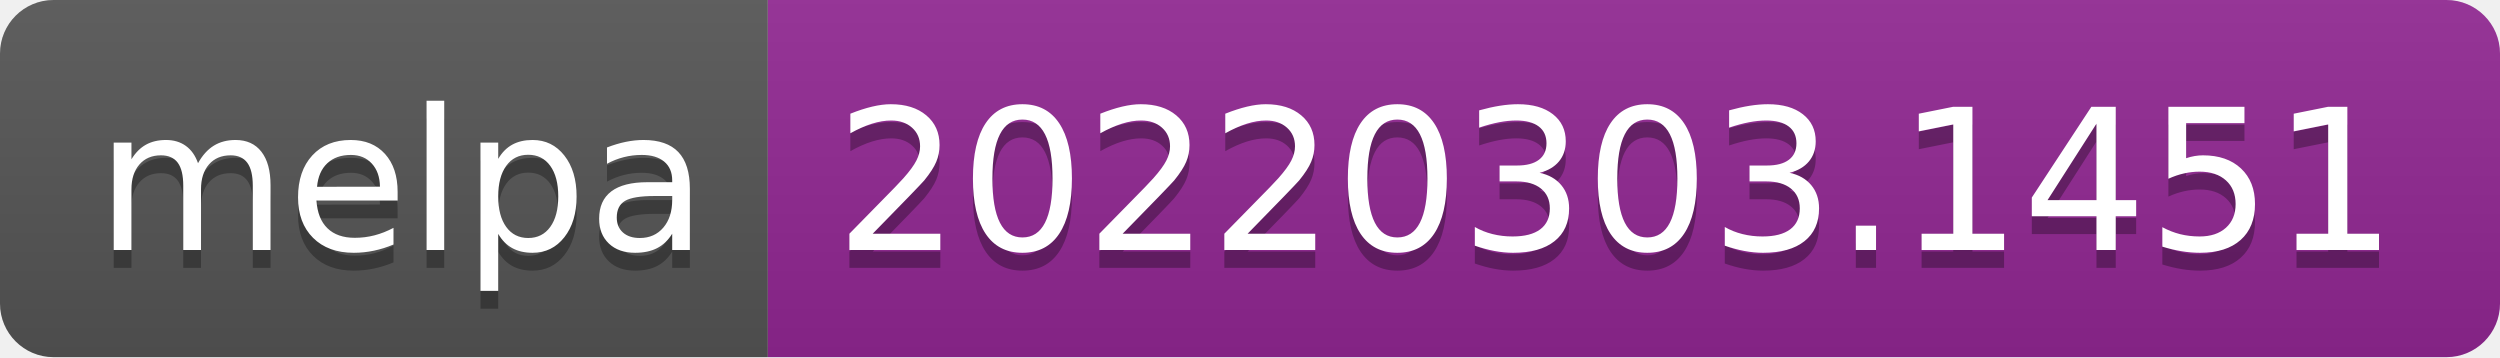
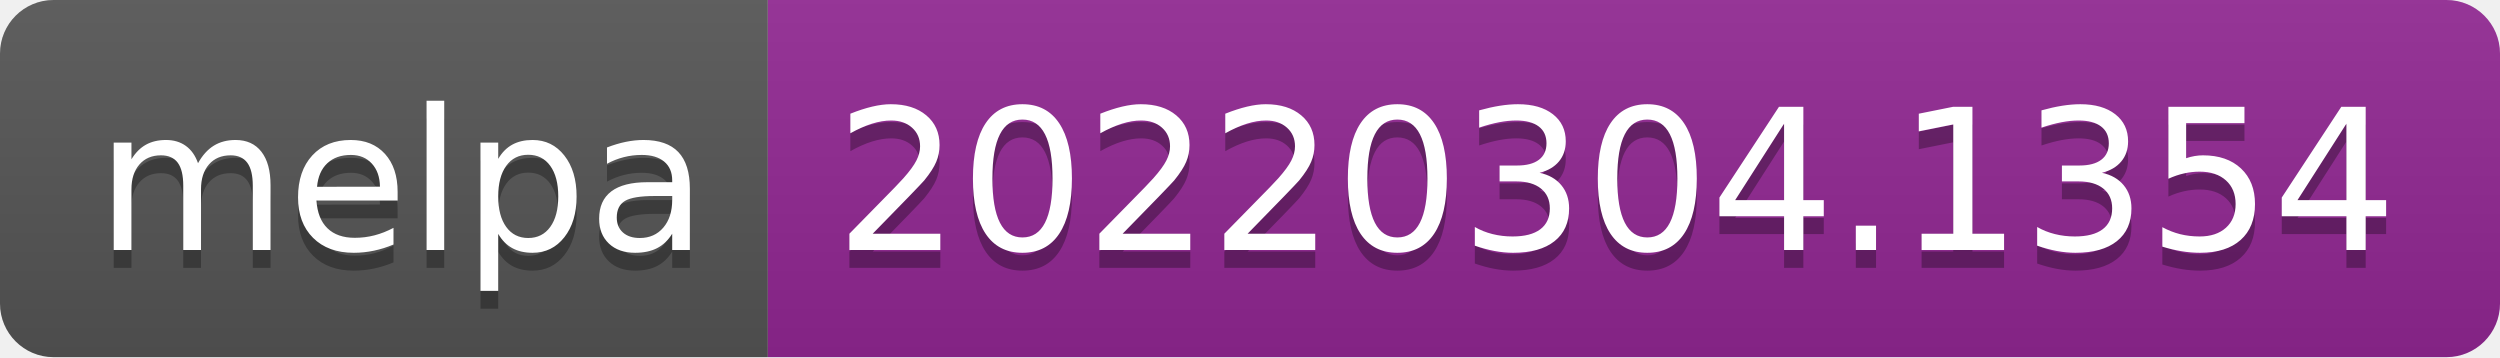
- <svg xmlns="http://www.w3.org/2000/svg" width="140" height="20" role="img" aria-label="melpa: 20220303.1451">
+ <svg xmlns="http://www.w3.org/2000/svg" width="140" height="20" role="img" aria-label="melpa: 20220304.1354">
  <linearGradient id="s" x2="0" y2="100%">
    <stop offset="0" stop-color="#bbb" stop-opacity=".1" />
    <stop offset="1" stop-opacity=".1" />
  </linearGradient>
  <clipPath id="r">
    <rect width="140" height="20" rx="3" fill="#fff" />
  </clipPath>
  <g clip-path="url(#r)">
    <rect width="43" height="20" fill="#555" />
    <rect x="43" width="97" height="20" fill="#922793" />
    <rect width="140" height="20" fill="url(#s)" />
  </g>
  <g fill="#fff" text-anchor="middle" font-family="Verdana,Geneva,DejaVu Sans,sans-serif" text-rendering="geometricPrecision" font-size="110">
    <text aria-hidden="true" x="225" y="150" fill="#010101" fill-opacity=".3" transform="scale(.1)" textLength="330">melpa</text>
    <text x="225" y="140" transform="scale(.1)" fill="#fff" textLength="330">melpa</text>
-     <text aria-hidden="true" x="905" y="150" fill="#010101" fill-opacity=".3" transform="scale(.1)" textLength="870">20220303.1451</text>
-     <text x="905" y="140" transform="scale(.1)" fill="#fff" textLength="870">20220303.1451</text>
+     <text aria-hidden="true" x="905" y="150" fill="#010101" fill-opacity=".3" transform="scale(.1)" textLength="870">20220304.1354</text>
+     <text x="905" y="140" transform="scale(.1)" fill="#fff" textLength="870">20220304.1354</text>
  </g>
</svg>
